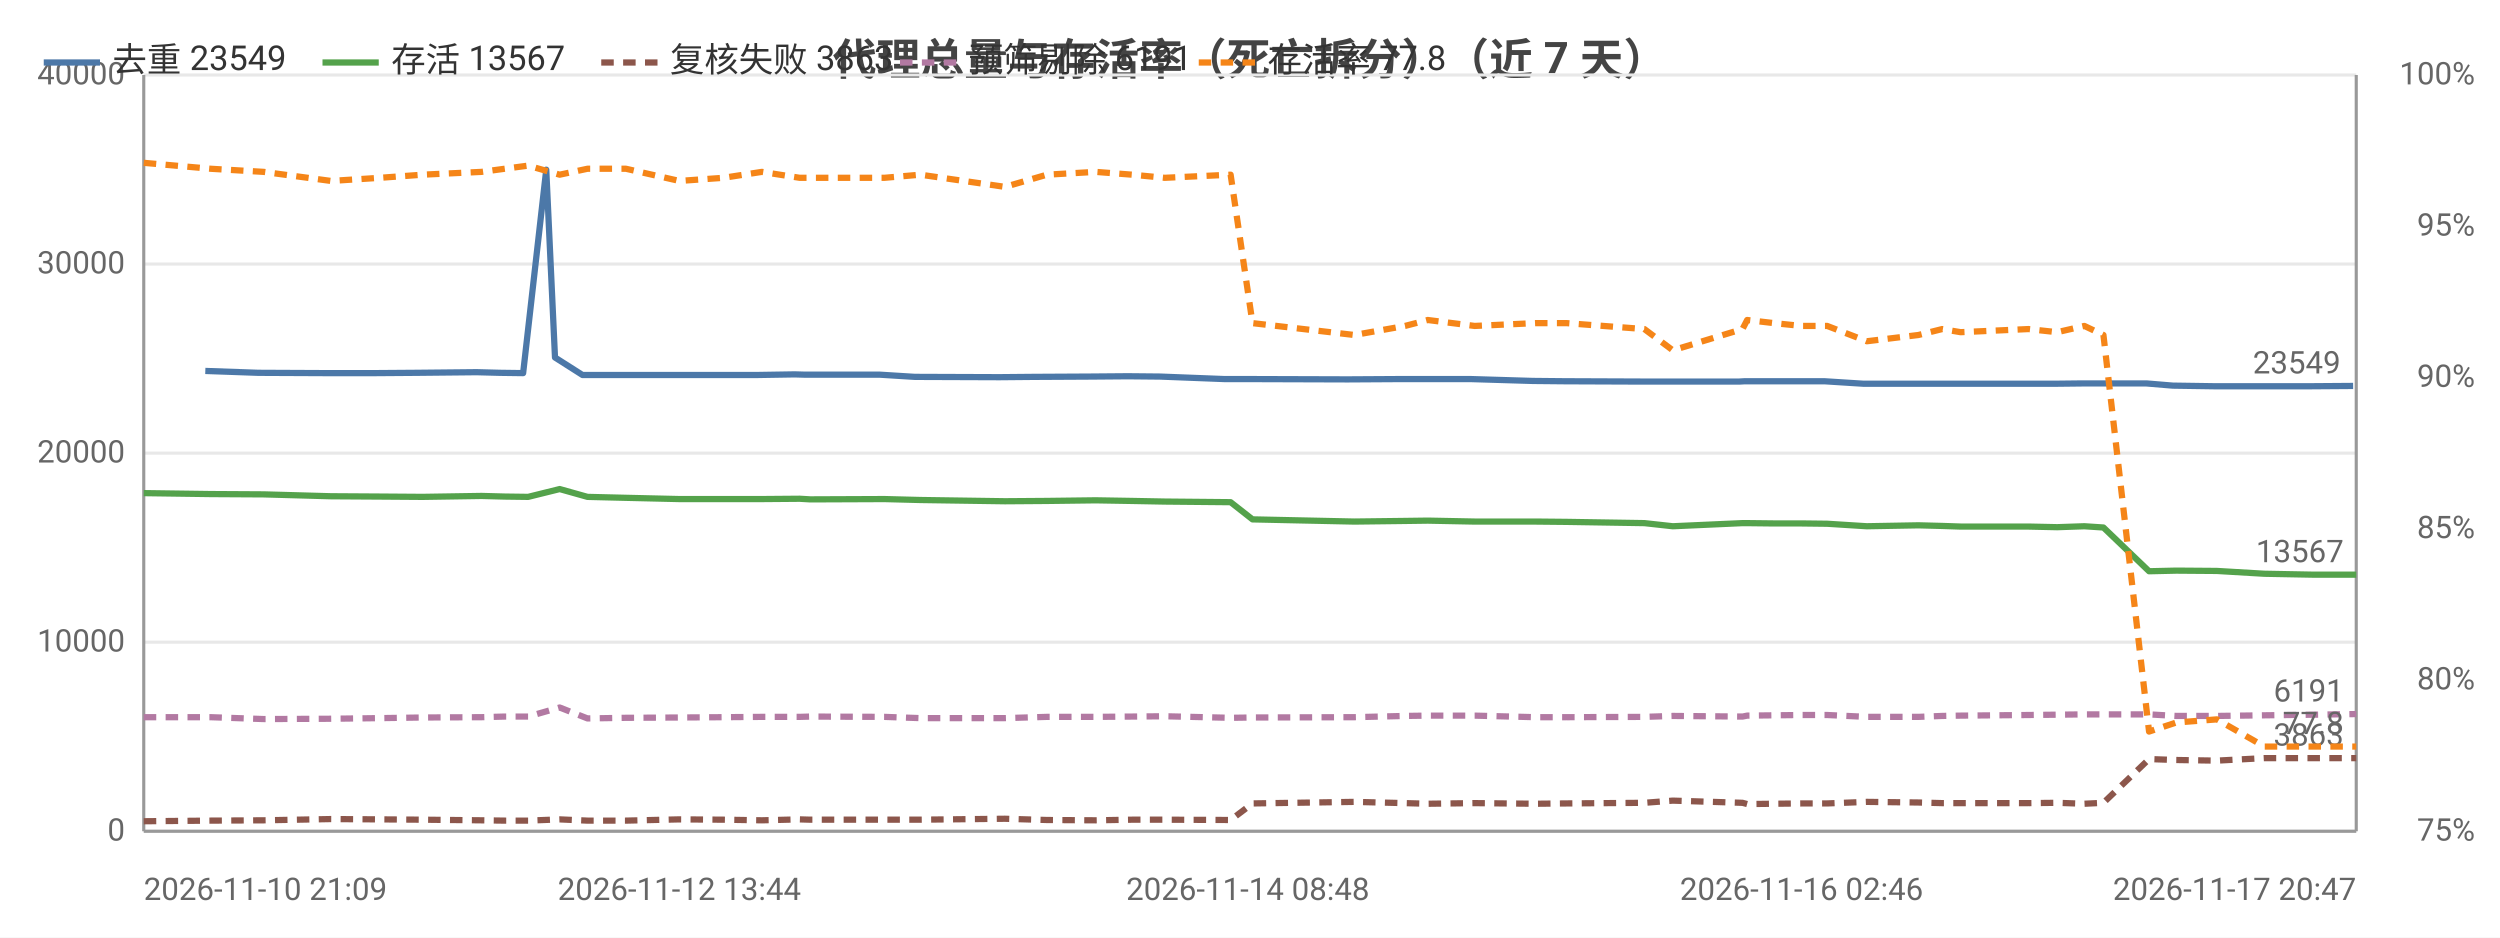
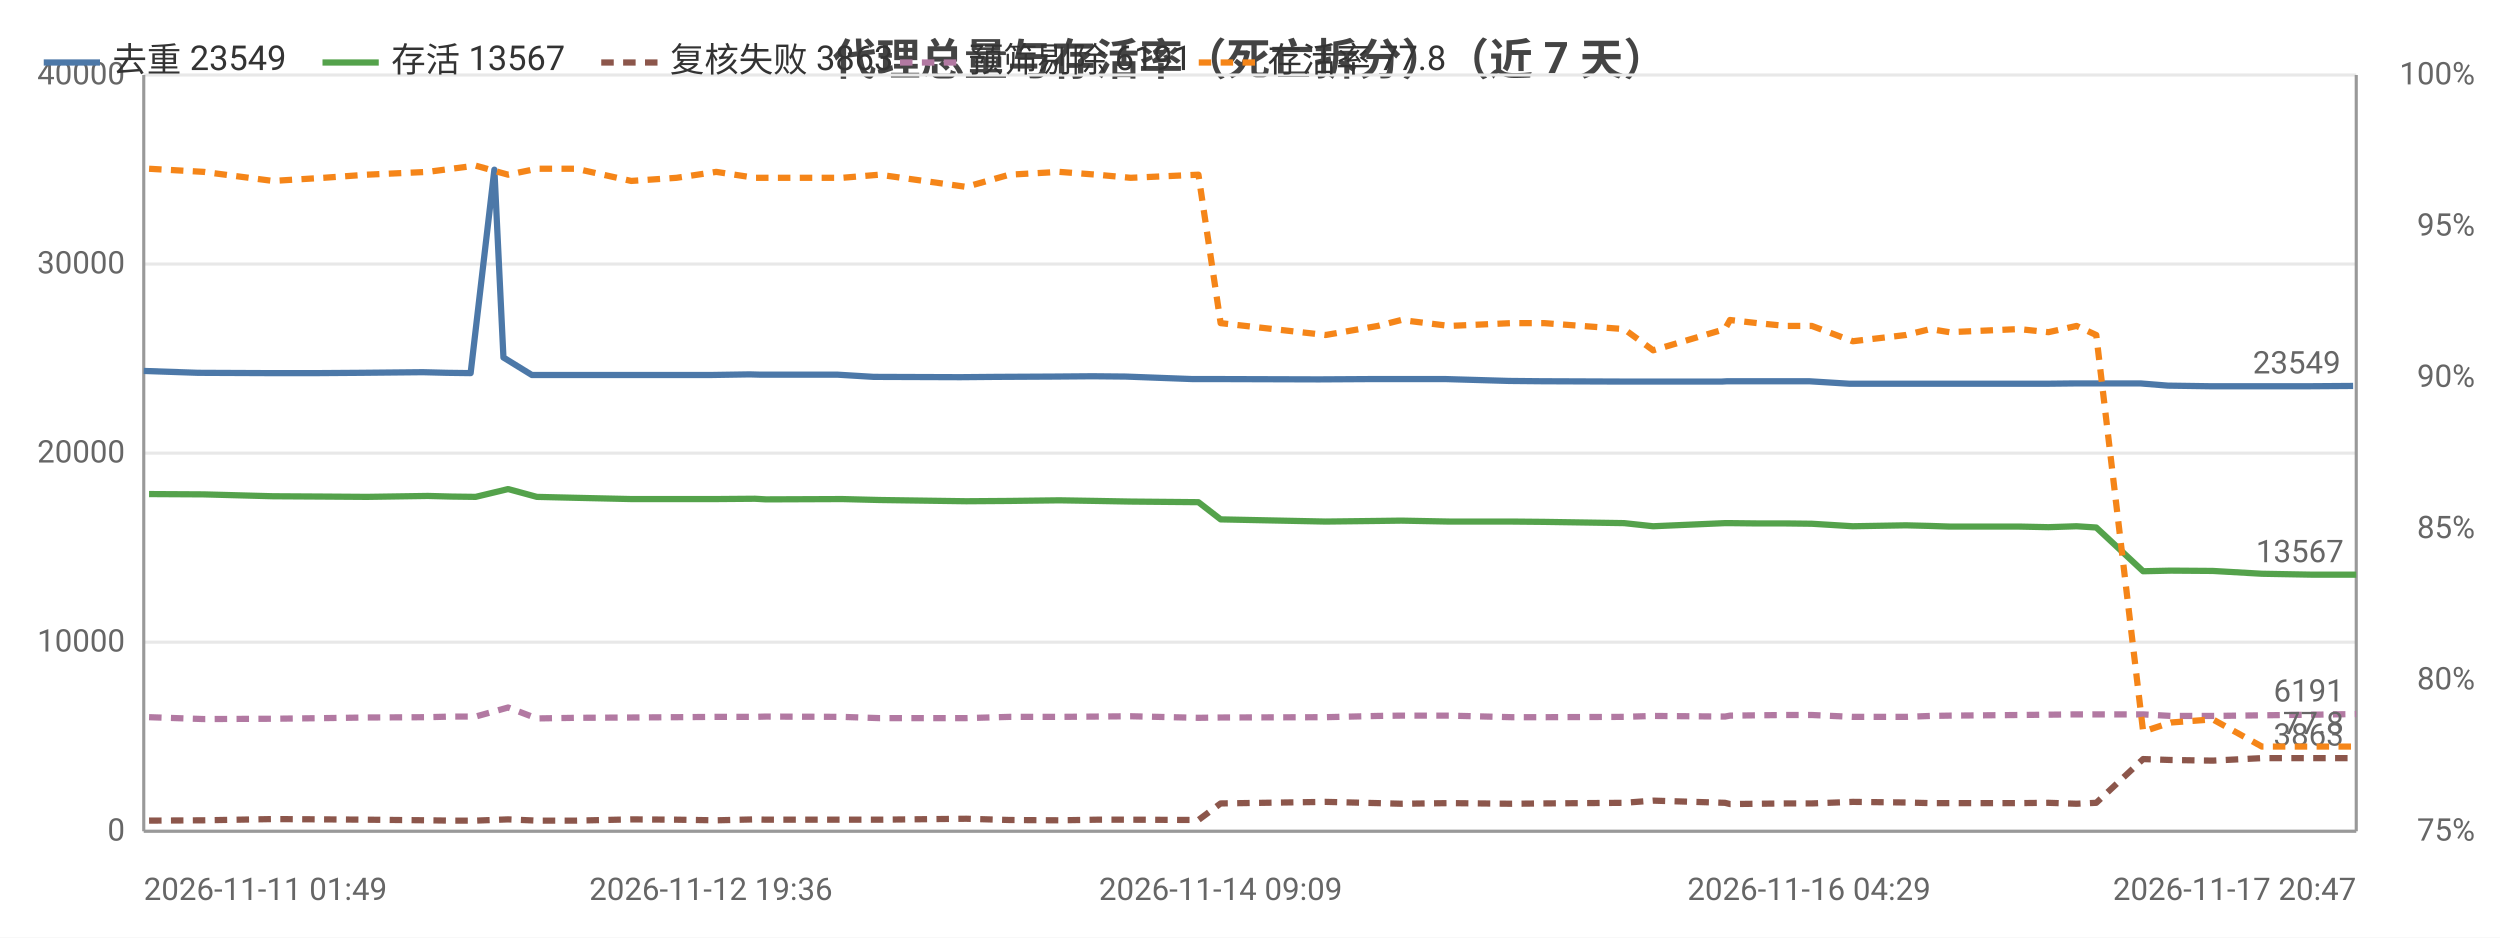
<svg xmlns="http://www.w3.org/2000/svg" width="800" height="300" viewBox="0 0 800 300">
  <rect width="800" height="300" fill="#ffffff" />
  <style>text{font-family:system-ui,-apple-system,'Segoe UI',Roboto,'PingFang SC','Microsoft YaHei','Noto Sans CJK SC',sans-serif}.g{stroke:#e8e8e8;stroke-width:1}.a{stroke:#999;stroke-width:1}.t{font-size:10px;fill:#666}.m{font-size:10px;text-anchor:middle;fill:#666}.e{font-size:10px;text-anchor:end;fill:#666}.l{font-size:11px;fill:#333}.tt{font-size:14px;font-weight:600;text-anchor:middle;fill:#444}.em{font-size:13px;text-anchor:middle;fill:#999}</style>
  <text class="tt" x="400.0" y="24">代理总量与存活率（死亡拆分）（近 7 天）</text>
  <line class="g" x1="46" y1="266" x2="754" y2="266" />
  <text class="e" x="40" y="269">0</text>
  <line class="g" x1="46" y1="205.5" x2="754" y2="205.5" />
  <text class="e" x="40" y="208.5">10000</text>
  <line class="g" x1="46" y1="145" x2="754" y2="145" />
  <text class="e" x="40" y="148">20000</text>
  <line class="g" x1="46" y1="84.5" x2="754" y2="84.5" />
  <text class="e" x="40" y="87.5">30000</text>
  <line class="g" x1="46" y1="24" x2="754" y2="24" />
  <text class="e" x="40" y="27">40000</text>
  <text class="e" x="792" y="269">75%</text>
  <text class="e" x="792" y="220.6">80%</text>
  <text class="e" x="792" y="172.2">85%</text>
  <text class="e" x="792" y="123.8">90%</text>
  <text class="e" x="792" y="75.4">95%</text>
  <text class="e" x="792" y="27">100%</text>
  <line class="a" x1="754" y1="24" x2="754" y2="266" />
  <line class="a" x1="46" y1="24" x2="46" y2="266" />
  <line class="a" x1="46" y1="266" x2="754" y2="266" />
-   <polyline fill="none" stroke="#4c78a8" stroke-width="2" stroke-linejoin="round" points="65.7,118.7 82.7,119.3 104.4,119.4 119.8,119.4 133.2,119.3 152.5,119.1 160.0,119.3 167.4,119.4 174.8,54.3 177.6,114.4 186.4,120.0 198.7,120.0 215.6,120.0 229.7,120.0 242.2,120.0 254.3,119.8 257.7,119.9 281.6,119.9 292.8,120.6 319.8,120.7 330.7,120.6 349.0,120.5 360.9,120.4 371.2,120.5 391.8,121.3 399.3,121.3 430.3,121.4 431.8,121.4 448.0,121.3 455.5,121.3 470.6,121.3 490.5,121.9 500.6,122.0 525.2,122.1 534.3,122.1 556.6,122.1 558.3,122.0 566.8,122.0 575.7,122.0 583.8,122.0 596.4,122.8 612.9,122.8 620.4,122.8 626.5,122.8 648.0,122.8 657.4,122.8 666.2,122.7 672.3,122.7 686.9,122.7 695.3,123.4 708.5,123.6 723.6,123.6 739.5,123.6 753.0,123.5" />
-   <circle cx="65.7" cy="118.7" r="4" fill="transparent" />
-   <circle cx="119.8" cy="119.4" r="4" fill="transparent" />
-   <circle cx="160.0" cy="119.3" r="4" fill="transparent" />
-   <circle cx="174.8" cy="54.3" r="4" fill="transparent" />
-   <circle cx="198.7" cy="120.0" r="4" fill="transparent" />
-   <circle cx="242.2" cy="120.0" r="4" fill="transparent" />
-   <circle cx="281.6" cy="119.9" r="4" fill="transparent" />
-   <circle cx="330.7" cy="120.6" r="4" fill="transparent" />
-   <circle cx="360.9" cy="120.4" r="4" fill="transparent" />
-   <circle cx="399.3" cy="121.3" r="4" fill="transparent" />
-   <circle cx="448.0" cy="121.3" r="4" fill="transparent" />
-   <circle cx="490.5" cy="121.9" r="4" fill="transparent" />
-   <circle cx="525.2" cy="122.1" r="4" fill="transparent" />
-   <circle cx="558.3" cy="122.0" r="4" fill="transparent" />
-   <circle cx="583.8" cy="122.0" r="4" fill="transparent" />
-   <circle cx="620.4" cy="122.8" r="4" fill="transparent" />
-   <circle cx="657.4" cy="122.8" r="4" fill="transparent" />
-   <circle cx="672.3" cy="122.7" r="4" fill="transparent" />
-   <circle cx="708.5" cy="123.6" r="4" fill="transparent" />
+   <polyline fill="none" stroke="#4c78a8" stroke-width="2" stroke-linejoin="round" points="46,118.7 63.4,119.3 85.8,119.4 101.6,119.4 115.4,119.3 135.3,119.1 143.0,119.3 150.6,119.4 158.2,54.3 161.1,114.4 170.2,120.0 182.8,120.0 200.1,120.0 214.7,120.0 227.5,120.0 239.9,119.8 243.5,119.9 268.1,119.9 279.6,120.6 307.3,120.7 318.6,120.6 337.4,120.5 349.6,120.4 360.2,120.5 381.5,121.3 389.1,121.3 421.0,121.4 422.6,121.4 439.2,121.3 447.0,121.3 462.5,121.3 482.9,121.9 493.3,122.0 518.6,122.1 528.1,122.1 551.0,122.1 552.7,122.0 561.4,122.0 570.6,122.0 578.9,122.0 591.9,122.8 608.8,122.8 616.6,122.8 622.8,122.8 645.0,122.8 654.7,122.8 663.6,122.7 669.9,122.7 685.0,122.7 693.7,123.4 707.2,123.6 722.7,123.6 739.1,123.6 753.0,123.5" />
+   <circle cx="46" cy="118.7" r="4" fill="transparent" />
+   <circle cx="101.6" cy="119.4" r="4" fill="transparent" />
+   <circle cx="143.0" cy="119.3" r="4" fill="transparent" />
+   <circle cx="158.2" cy="54.3" r="4" fill="transparent" />
+   <circle cx="182.8" cy="120.0" r="4" fill="transparent" />
+   <circle cx="227.5" cy="120.0" r="4" fill="transparent" />
+   <circle cx="268.1" cy="119.9" r="4" fill="transparent" />
+   <circle cx="318.6" cy="120.6" r="4" fill="transparent" />
+   <circle cx="349.6" cy="120.4" r="4" fill="transparent" />
+   <circle cx="389.1" cy="121.3" r="4" fill="transparent" />
+   <circle cx="439.2" cy="121.3" r="4" fill="transparent" />
+   <circle cx="482.9" cy="121.9" r="4" fill="transparent" />
+   <circle cx="518.6" cy="122.1" r="4" fill="transparent" />
+   <circle cx="552.7" cy="122.0" r="4" fill="transparent" />
+   <circle cx="578.9" cy="122.0" r="4" fill="transparent" />
+   <circle cx="616.6" cy="122.8" r="4" fill="transparent" />
+   <circle cx="654.7" cy="122.8" r="4" fill="transparent" />
+   <circle cx="669.9" cy="122.7" r="4" fill="transparent" />
+   <circle cx="707.2" cy="123.6" r="4" fill="transparent" />
  <circle cx="753.0" cy="123.5" r="4" fill="transparent" />
  <text class="t" x="749.0" y="119.5" text-anchor="end" fill="#4c78a8">23549</text>
-   <polyline fill="none" stroke="#54a24b" stroke-width="2" stroke-linejoin="round" points="46,157.8 67.4,158.1 84.4,158.2 105.9,158.8 121.6,158.9 135.2,159.0 154.1,158.7 161.5,158.9 169.0,159.0 179.1,156.5 188.0,159.0 200.3,159.3 217.4,159.7 231.5,159.7 243.8,159.7 255.9,159.6 259.3,159.8 283.0,159.7 294.5,160.0 321.6,160.4 335.0,160.3 350.6,160.1 362.3,160.3 372.7,160.5 393.8,160.7 400.8,166.2 433.4,166.9 449.6,166.7 456.9,166.6 471.9,166.9 491.3,166.9 501.3,167.0 526.2,167.4 535.3,168.4 557.6,167.4 559.1,167.4 567.7,167.5 576.5,167.5 584.7,167.6 597.4,168.4 613.9,168.1 621.5,168.3 627.4,168.5 649.1,168.5 658.3,168.7 667.0,168.4 673.1,168.8 687.7,182.8 696.4,182.6 709.4,182.7 724.6,183.6 740.6,183.9 754,183.9" />
-   <circle cx="46" cy="157.8" r="4" fill="transparent" />
-   <circle cx="105.9" cy="158.8" r="4" fill="transparent" />
-   <circle cx="135.2" cy="159.0" r="4" fill="transparent" />
-   <circle cx="169.0" cy="159.0" r="4" fill="transparent" />
-   <circle cx="200.3" cy="159.3" r="4" fill="transparent" />
-   <circle cx="243.8" cy="159.7" r="4" fill="transparent" />
-   <circle cx="259.3" cy="159.8" r="4" fill="transparent" />
-   <circle cx="321.6" cy="160.4" r="4" fill="transparent" />
-   <circle cx="362.3" cy="160.3" r="4" fill="transparent" />
-   <circle cx="400.8" cy="166.2" r="4" fill="transparent" />
-   <circle cx="449.6" cy="166.7" r="4" fill="transparent" />
-   <circle cx="491.3" cy="166.9" r="4" fill="transparent" />
-   <circle cx="535.3" cy="168.4" r="4" fill="transparent" />
-   <circle cx="567.7" cy="167.5" r="4" fill="transparent" />
-   <circle cx="584.7" cy="167.6" r="4" fill="transparent" />
-   <circle cx="621.5" cy="168.3" r="4" fill="transparent" />
-   <circle cx="658.3" cy="168.7" r="4" fill="transparent" />
-   <circle cx="687.7" cy="182.8" r="4" fill="transparent" />
-   <circle cx="709.4" cy="182.7" r="4" fill="transparent" />
+   <polyline fill="none" stroke="#54a24b" stroke-width="2" stroke-linejoin="round" points="47.7,158.1 65.2,158.2 87.3,158.8 103.5,158.9 117.4,159.0 136.9,158.7 144.5,158.9 152.2,159.0 162.6,156.5 171.8,159.0 184.4,159.3 202.0,159.7 216.5,159.7 229.2,159.7 241.6,159.6 245.1,159.8 269.5,159.7 281.4,160.0 309.2,160.4 323.0,160.3 339.0,160.1 351.0,160.3 361.8,160.5 383.5,160.7 390.6,166.2 424.2,166.9 440.9,166.7 448.4,166.6 463.8,166.9 483.7,166.9 494.1,167.0 519.7,167.4 529.0,168.4 552.0,167.4 553.6,167.4 562.3,167.5 571.5,167.5 579.8,167.6 592.9,168.4 609.9,168.1 617.7,168.3 623.8,168.5 646.1,168.5 655.5,168.7 664.5,168.4 670.8,168.8 685.8,182.8 694.7,182.6 708.1,182.7 723.8,183.6 740.2,183.9 754,183.9" />
+   <circle cx="47.7" cy="158.1" r="4" fill="transparent" />
+   <circle cx="103.5" cy="158.9" r="4" fill="transparent" />
+   <circle cx="136.9" cy="158.7" r="4" fill="transparent" />
+   <circle cx="162.6" cy="156.5" r="4" fill="transparent" />
+   <circle cx="202.0" cy="159.7" r="4" fill="transparent" />
+   <circle cx="229.2" cy="159.7" r="4" fill="transparent" />
+   <circle cx="269.5" cy="159.7" r="4" fill="transparent" />
+   <circle cx="323.0" cy="160.3" r="4" fill="transparent" />
+   <circle cx="351.0" cy="160.3" r="4" fill="transparent" />
+   <circle cx="390.6" cy="166.2" r="4" fill="transparent" />
+   <circle cx="448.4" cy="166.6" r="4" fill="transparent" />
+   <circle cx="494.1" cy="167.0" r="4" fill="transparent" />
+   <circle cx="529.0" cy="168.4" r="4" fill="transparent" />
+   <circle cx="562.3" cy="167.5" r="4" fill="transparent" />
+   <circle cx="592.9" cy="168.4" r="4" fill="transparent" />
+   <circle cx="617.7" cy="168.3" r="4" fill="transparent" />
+   <circle cx="655.5" cy="168.7" r="4" fill="transparent" />
+   <circle cx="685.8" cy="182.8" r="4" fill="transparent" />
+   <circle cx="708.1" cy="182.7" r="4" fill="transparent" />
  <circle cx="754" cy="183.9" r="4" fill="transparent" />
  <text class="t" x="750" y="179.9" text-anchor="end" fill="#54a24b">13567</text>
-   <polyline fill="none" stroke="#8c564b" stroke-width="2" stroke-dasharray="4,3" stroke-linejoin="round" points="46,262.8 67.4,262.6 84.4,262.5 105.9,262.1 121.6,262.2 135.2,262.3 154.1,262.5 161.5,262.6 169.0,262.6 179.1,262.2 188.0,262.6 200.3,262.6 217.4,262.2 231.5,262.3 243.8,262.5 255.9,262.2 259.3,262.3 283.0,262.3 294.5,262.3 321.6,262.0 335.0,262.4 350.6,262.5 362.3,262.3 372.7,262.3 393.8,262.4 400.8,257.1 433.4,256.6 449.6,257.0 456.9,257.2 471.9,257.0 491.3,257.2 501.3,257.1 526.2,256.9 535.3,256.2 557.6,256.9 559.1,257.3 567.7,257.2 576.5,257.1 584.7,257.1 597.4,256.6 613.9,256.8 621.5,257.0 627.4,257.0 649.1,257.0 658.3,256.9 667.0,257.2 673.1,256.9 687.7,242.9 696.4,243.2 709.4,243.4 724.6,242.6 740.6,242.6 754,242.6" />
-   <circle cx="46" cy="262.8" r="4" fill="transparent" />
-   <circle cx="105.9" cy="262.1" r="4" fill="transparent" />
-   <circle cx="135.2" cy="262.3" r="4" fill="transparent" />
-   <circle cx="169.0" cy="262.6" r="4" fill="transparent" />
-   <circle cx="200.3" cy="262.6" r="4" fill="transparent" />
-   <circle cx="243.8" cy="262.5" r="4" fill="transparent" />
-   <circle cx="259.3" cy="262.3" r="4" fill="transparent" />
-   <circle cx="321.6" cy="262.0" r="4" fill="transparent" />
-   <circle cx="362.3" cy="262.3" r="4" fill="transparent" />
-   <circle cx="400.8" cy="257.1" r="4" fill="transparent" />
-   <circle cx="449.6" cy="257.0" r="4" fill="transparent" />
-   <circle cx="491.3" cy="257.2" r="4" fill="transparent" />
-   <circle cx="535.3" cy="256.2" r="4" fill="transparent" />
-   <circle cx="567.7" cy="257.2" r="4" fill="transparent" />
-   <circle cx="584.7" cy="257.1" r="4" fill="transparent" />
-   <circle cx="621.5" cy="257.0" r="4" fill="transparent" />
-   <circle cx="658.3" cy="256.9" r="4" fill="transparent" />
-   <circle cx="687.7" cy="242.9" r="4" fill="transparent" />
-   <circle cx="709.4" cy="243.4" r="4" fill="transparent" />
+   <polyline fill="none" stroke="#8c564b" stroke-width="2" stroke-dasharray="4,3" stroke-linejoin="round" points="47.7,262.6 65.2,262.5 87.3,262.1 103.5,262.2 117.4,262.3 136.9,262.5 144.5,262.6 152.2,262.6 162.6,262.2 171.8,262.6 184.4,262.6 202.0,262.2 216.5,262.3 229.2,262.5 241.6,262.2 245.1,262.3 269.5,262.3 281.4,262.3 309.2,262.0 323.0,262.4 339.0,262.5 351.0,262.3 361.8,262.3 383.5,262.4 390.6,257.1 424.2,256.6 440.9,257.0 448.4,257.2 463.8,257.0 483.7,257.2 494.1,257.1 519.7,256.9 529.0,256.2 552.0,256.9 553.6,257.3 562.3,257.2 571.5,257.1 579.8,257.1 592.9,256.6 609.9,256.8 617.7,257.0 623.8,257.0 646.1,257.0 655.5,256.9 664.5,257.2 670.8,256.9 685.8,242.9 694.7,243.2 708.1,243.4 723.8,242.6 740.2,242.6 754,242.6" />
+   <circle cx="47.7" cy="262.6" r="4" fill="transparent" />
+   <circle cx="103.5" cy="262.2" r="4" fill="transparent" />
+   <circle cx="136.9" cy="262.5" r="4" fill="transparent" />
+   <circle cx="162.6" cy="262.2" r="4" fill="transparent" />
+   <circle cx="202.0" cy="262.2" r="4" fill="transparent" />
+   <circle cx="229.2" cy="262.5" r="4" fill="transparent" />
+   <circle cx="269.5" cy="262.3" r="4" fill="transparent" />
+   <circle cx="323.0" cy="262.4" r="4" fill="transparent" />
+   <circle cx="351.0" cy="262.3" r="4" fill="transparent" />
+   <circle cx="390.6" cy="257.1" r="4" fill="transparent" />
+   <circle cx="448.4" cy="257.2" r="4" fill="transparent" />
+   <circle cx="494.1" cy="257.1" r="4" fill="transparent" />
+   <circle cx="529.0" cy="256.2" r="4" fill="transparent" />
+   <circle cx="562.3" cy="257.2" r="4" fill="transparent" />
+   <circle cx="592.9" cy="256.6" r="4" fill="transparent" />
+   <circle cx="617.7" cy="257.0" r="4" fill="transparent" />
+   <circle cx="655.5" cy="256.9" r="4" fill="transparent" />
+   <circle cx="685.8" cy="242.9" r="4" fill="transparent" />
+   <circle cx="708.1" cy="243.4" r="4" fill="transparent" />
  <circle cx="754" cy="242.6" r="4" fill="transparent" />
  <text class="t" x="750" y="238.6" text-anchor="end" fill="#8c564b">3863</text>
-   <polyline fill="none" stroke="#b279a2" stroke-width="2" stroke-dasharray="4,3" stroke-linejoin="round" points="46,229.5 67.4,229.5 84.4,230.1 105.9,230.0 121.6,229.8 135.2,229.6 154.1,229.5 161.5,229.3 169.0,229.3 179.1,226.4 188.0,229.9 200.3,229.7 217.4,229.6 231.5,229.5 243.8,229.4 255.9,229.4 259.3,229.3 283.0,229.4 294.5,229.8 321.6,229.8 335.0,229.4 350.6,229.4 362.3,229.3 372.7,229.2 393.8,229.7 400.8,229.6 433.4,229.5 449.6,229.1 456.9,229.0 471.9,229.0 491.3,229.5 501.3,229.5 526.2,229.4 535.3,229.1 557.6,229.3 559.1,229.0 567.7,228.9 576.5,228.8 584.7,228.8 597.4,229.4 613.9,229.4 621.5,229.1 627.4,229.0 649.1,228.8 658.3,228.7 667.0,228.6 673.1,228.6 687.7,228.6 696.4,229.1 709.4,229.1 724.6,228.9 740.6,228.7 754,228.5" />
-   <circle cx="46" cy="229.5" r="4" fill="transparent" />
-   <circle cx="105.9" cy="230.0" r="4" fill="transparent" />
-   <circle cx="135.2" cy="229.6" r="4" fill="transparent" />
-   <circle cx="169.0" cy="229.3" r="4" fill="transparent" />
-   <circle cx="200.3" cy="229.7" r="4" fill="transparent" />
-   <circle cx="243.8" cy="229.4" r="4" fill="transparent" />
-   <circle cx="259.3" cy="229.3" r="4" fill="transparent" />
-   <circle cx="321.6" cy="229.8" r="4" fill="transparent" />
-   <circle cx="362.3" cy="229.3" r="4" fill="transparent" />
-   <circle cx="400.8" cy="229.6" r="4" fill="transparent" />
-   <circle cx="449.6" cy="229.1" r="4" fill="transparent" />
-   <circle cx="491.3" cy="229.5" r="4" fill="transparent" />
-   <circle cx="535.3" cy="229.1" r="4" fill="transparent" />
-   <circle cx="567.7" cy="228.9" r="4" fill="transparent" />
-   <circle cx="584.7" cy="228.8" r="4" fill="transparent" />
-   <circle cx="621.5" cy="229.1" r="4" fill="transparent" />
-   <circle cx="658.3" cy="228.7" r="4" fill="transparent" />
-   <circle cx="687.7" cy="228.6" r="4" fill="transparent" />
-   <circle cx="709.4" cy="229.1" r="4" fill="transparent" />
+   <polyline fill="none" stroke="#b279a2" stroke-width="2" stroke-dasharray="4,3" stroke-linejoin="round" points="47.7,229.5 65.2,230.1 87.3,230.0 103.5,229.8 117.4,229.6 136.9,229.5 144.5,229.3 152.2,229.3 162.6,226.4 171.8,229.9 184.4,229.7 202.0,229.6 216.5,229.5 229.2,229.4 241.6,229.4 245.1,229.3 269.5,229.4 281.4,229.8 309.2,229.8 323.0,229.4 339.0,229.4 351.0,229.3 361.8,229.2 383.5,229.7 390.6,229.6 424.2,229.5 440.9,229.1 448.4,229.0 463.8,229.0 483.7,229.5 494.1,229.5 519.7,229.4 529.0,229.1 552.0,229.3 553.6,229.0 562.3,228.9 571.5,228.8 579.8,228.8 592.9,229.4 609.9,229.4 617.7,229.1 623.8,229.0 646.1,228.8 655.5,228.7 664.5,228.6 670.8,228.6 685.8,228.6 694.7,229.1 708.1,229.1 723.8,228.9 740.2,228.7 754,228.5" />
+   <circle cx="47.7" cy="229.5" r="4" fill="transparent" />
+   <circle cx="103.5" cy="229.8" r="4" fill="transparent" />
+   <circle cx="136.9" cy="229.5" r="4" fill="transparent" />
+   <circle cx="162.6" cy="226.4" r="4" fill="transparent" />
+   <circle cx="202.0" cy="229.6" r="4" fill="transparent" />
+   <circle cx="229.2" cy="229.4" r="4" fill="transparent" />
+   <circle cx="269.5" cy="229.4" r="4" fill="transparent" />
+   <circle cx="323.0" cy="229.4" r="4" fill="transparent" />
+   <circle cx="351.0" cy="229.3" r="4" fill="transparent" />
+   <circle cx="390.6" cy="229.6" r="4" fill="transparent" />
+   <circle cx="448.4" cy="229.0" r="4" fill="transparent" />
+   <circle cx="494.1" cy="229.5" r="4" fill="transparent" />
+   <circle cx="529.0" cy="229.1" r="4" fill="transparent" />
+   <circle cx="562.3" cy="228.9" r="4" fill="transparent" />
+   <circle cx="592.9" cy="229.4" r="4" fill="transparent" />
+   <circle cx="617.7" cy="229.1" r="4" fill="transparent" />
+   <circle cx="655.5" cy="228.7" r="4" fill="transparent" />
+   <circle cx="685.8" cy="228.6" r="4" fill="transparent" />
+   <circle cx="708.1" cy="229.1" r="4" fill="transparent" />
  <circle cx="754" cy="228.5" r="4" fill="transparent" />
  <text class="t" x="750" y="224.5" text-anchor="end" fill="#b279a2">6191</text>
-   <polyline fill="none" stroke="#f58518" stroke-width="2" stroke-dasharray="4,3" stroke-linejoin="round" points="46,52.1 67.4,54.0 84.4,55.0 105.9,57.9 121.6,56.9 135.2,55.9 154.1,55.0 161.5,54.0 169.0,53.0 179.1,55.9 188.0,54.0 200.3,54.0 217.4,57.9 231.5,56.9 243.8,55.0 255.9,56.9 259.3,56.9 283.0,56.9 294.5,55.9 321.6,59.8 335.0,55.9 350.6,55.0 362.3,55.9 372.7,56.9 393.8,55.9 400.8,103.4 433.4,107.2 449.6,104.3 456.9,102.4 471.9,104.3 491.3,103.4 501.3,103.4 526.2,105.3 535.3,112.1 557.6,105.3 559.1,102.4 567.7,103.4 576.5,104.3 584.7,104.3 597.4,109.2 613.9,107.2 621.5,105.3 627.4,106.3 649.1,105.3 658.3,106.3 667.0,104.3 673.1,107.2 687.7,234.1 696.4,231.2 709.4,230.2 724.6,238.9 740.6,238.9 754,238.9" />
-   <circle cx="46" cy="52.1" r="4" fill="transparent" />
-   <circle cx="105.9" cy="57.9" r="4" fill="transparent" />
-   <circle cx="135.2" cy="55.9" r="4" fill="transparent" />
-   <circle cx="169.0" cy="53.0" r="4" fill="transparent" />
-   <circle cx="200.3" cy="54.0" r="4" fill="transparent" />
-   <circle cx="243.8" cy="55.0" r="4" fill="transparent" />
-   <circle cx="259.3" cy="56.9" r="4" fill="transparent" />
-   <circle cx="321.6" cy="59.8" r="4" fill="transparent" />
-   <circle cx="362.3" cy="55.9" r="4" fill="transparent" />
-   <circle cx="400.8" cy="103.4" r="4" fill="transparent" />
-   <circle cx="449.6" cy="104.3" r="4" fill="transparent" />
-   <circle cx="491.3" cy="103.4" r="4" fill="transparent" />
-   <circle cx="535.3" cy="112.1" r="4" fill="transparent" />
-   <circle cx="567.7" cy="103.4" r="4" fill="transparent" />
-   <circle cx="584.7" cy="104.3" r="4" fill="transparent" />
-   <circle cx="621.5" cy="105.3" r="4" fill="transparent" />
-   <circle cx="658.3" cy="106.3" r="4" fill="transparent" />
-   <circle cx="687.7" cy="234.1" r="4" fill="transparent" />
-   <circle cx="709.4" cy="230.2" r="4" fill="transparent" />
+   <polyline fill="none" stroke="#f58518" stroke-width="2" stroke-dasharray="4,3" stroke-linejoin="round" points="47.7,54.0 65.2,55.0 87.3,57.9 103.5,56.9 117.4,55.9 136.9,55.0 144.5,54.0 152.2,53.0 162.6,55.9 171.8,54.0 184.4,54.0 202.0,57.9 216.5,56.9 229.2,55.0 241.6,56.9 245.1,56.9 269.5,56.9 281.4,55.9 309.2,59.8 323.0,55.9 339.0,55.0 351.0,55.9 361.8,56.9 383.5,55.9 390.6,103.4 424.2,107.2 440.9,104.3 448.4,102.4 463.8,104.3 483.7,103.4 494.1,103.4 519.7,105.3 529.0,112.1 552.0,105.3 553.6,102.4 562.3,103.4 571.5,104.3 579.8,104.3 592.9,109.2 609.9,107.2 617.7,105.3 623.8,106.3 646.1,105.3 655.5,106.3 664.5,104.3 670.8,107.2 685.8,234.1 694.7,231.2 708.1,230.2 723.8,238.9 740.2,238.9 754,238.9" />
+   <circle cx="47.7" cy="54.0" r="4" fill="transparent" />
+   <circle cx="103.5" cy="56.9" r="4" fill="transparent" />
+   <circle cx="136.9" cy="55.0" r="4" fill="transparent" />
+   <circle cx="162.6" cy="55.9" r="4" fill="transparent" />
+   <circle cx="202.0" cy="57.9" r="4" fill="transparent" />
+   <circle cx="229.2" cy="55.0" r="4" fill="transparent" />
+   <circle cx="269.5" cy="56.9" r="4" fill="transparent" />
+   <circle cx="323.0" cy="55.9" r="4" fill="transparent" />
+   <circle cx="351.0" cy="55.9" r="4" fill="transparent" />
+   <circle cx="390.6" cy="103.4" r="4" fill="transparent" />
+   <circle cx="448.4" cy="102.4" r="4" fill="transparent" />
+   <circle cx="494.1" cy="103.4" r="4" fill="transparent" />
+   <circle cx="529.0" cy="112.1" r="4" fill="transparent" />
+   <circle cx="562.3" cy="103.4" r="4" fill="transparent" />
+   <circle cx="592.9" cy="109.2" r="4" fill="transparent" />
+   <circle cx="617.7" cy="105.3" r="4" fill="transparent" />
+   <circle cx="655.5" cy="106.3" r="4" fill="transparent" />
+   <circle cx="685.8" cy="234.1" r="4" fill="transparent" />
+   <circle cx="708.1" cy="230.2" r="4" fill="transparent" />
  <circle cx="754" cy="238.9" r="4" fill="transparent" />
  <text class="t" x="750" y="234.9" text-anchor="end" fill="#f58518">77.8</text>
-   <text class="t" x="46" y="288">2026-11-10 21:09</text>
-   <text class="m" x="217.4" y="288">2026-11-12 13:44</text>
-   <text class="m" x="399.3" y="288">2026-11-14 08:48</text>
-   <text class="m" x="576.5" y="288">2026-11-16 02:46</text>
+   <text class="t" x="46" y="288">2026-11-11 01:49</text>
+   <text class="m" x="227.5" y="288">2026-11-12 19:36</text>
+   <text class="m" x="390.6" y="288">2026-11-14 09:09</text>
+   <text class="m" x="578.9" y="288">2026-11-16 04:29</text>
  <text class="e" x="754" y="288">2026-11-17 20:47</text>
  <line x1="14.0" y1="20" x2="32.0" y2="20" stroke="#4c78a8" stroke-width="2" />
  <text class="l" x="36.0" y="23">去重 23549</text>
  <line x1="103.2" y1="20" x2="121.2" y2="20" stroke="#54a24b" stroke-width="2" />
  <text class="l" x="125.2" y="23">存活 13567</text>
  <line x1="192.4" y1="20" x2="210.4" y2="20" stroke="#8c564b" stroke-width="2" stroke-dasharray="4,3" />
  <text class="l" x="214.4" y="23">复核失败 3863</text>
  <line x1="288.0" y1="20" x2="306.0" y2="20" stroke="#b279a2" stroke-width="2" stroke-dasharray="4,3" />
  <text class="l" x="310.0" y="23">预筛剔除 6191</text>
  <line x1="383.6" y1="20" x2="401.6" y2="20" stroke="#f58518" stroke-width="2" stroke-dasharray="4,3" />
  <text class="l" x="405.6" y="23">存活率 77.8</text>
</svg>
